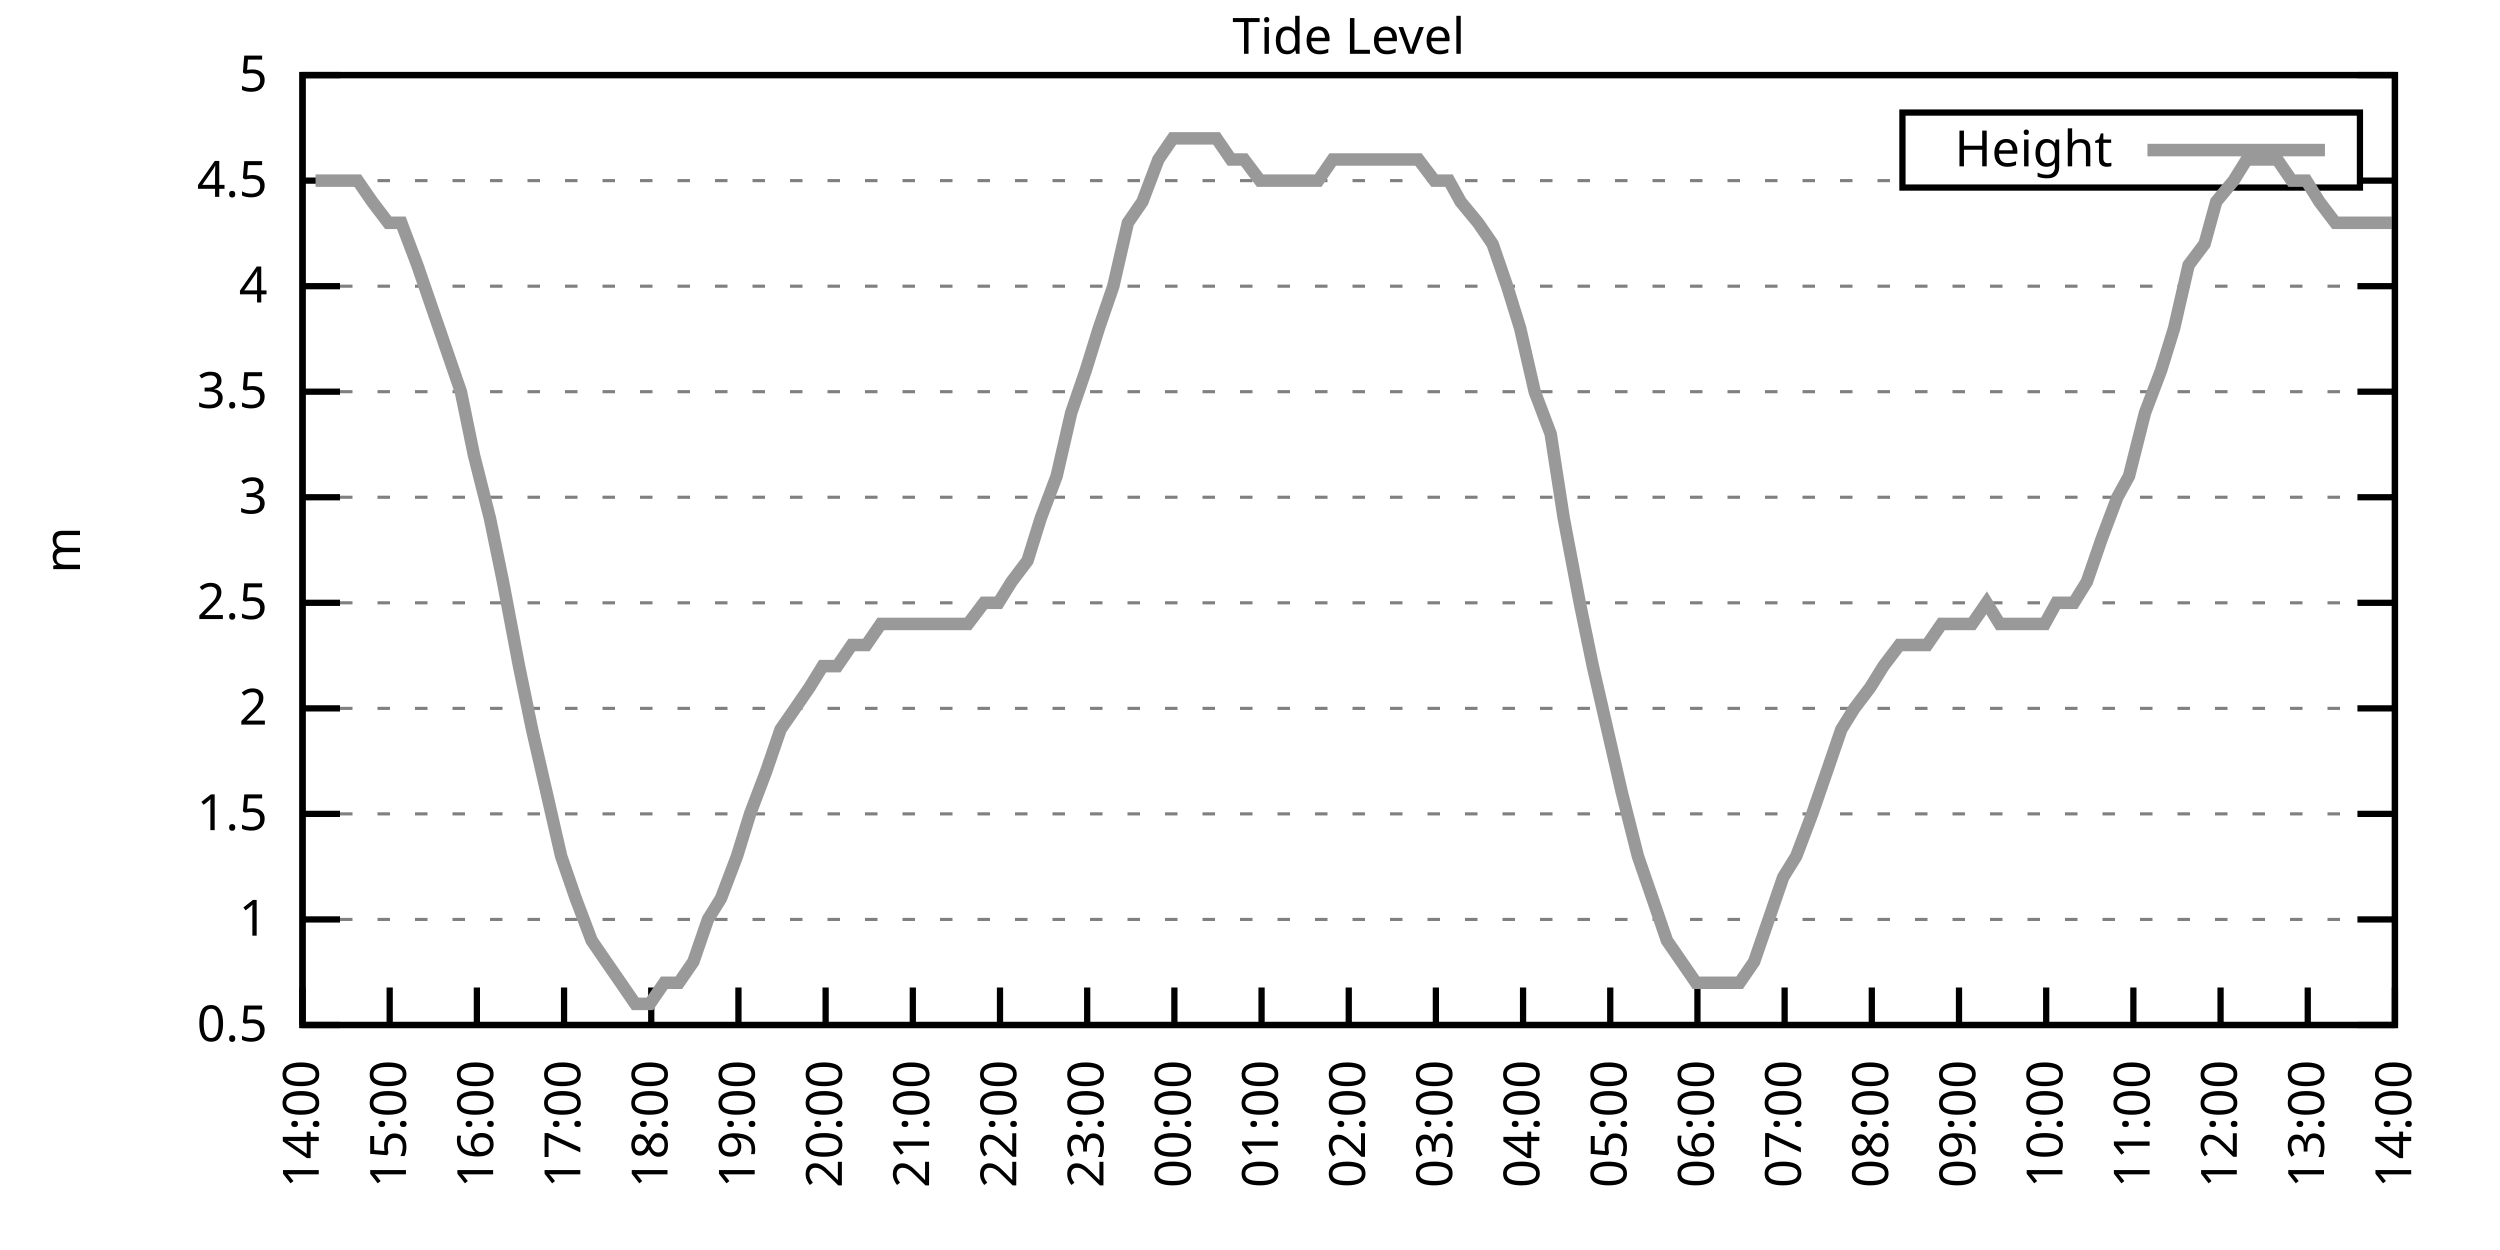
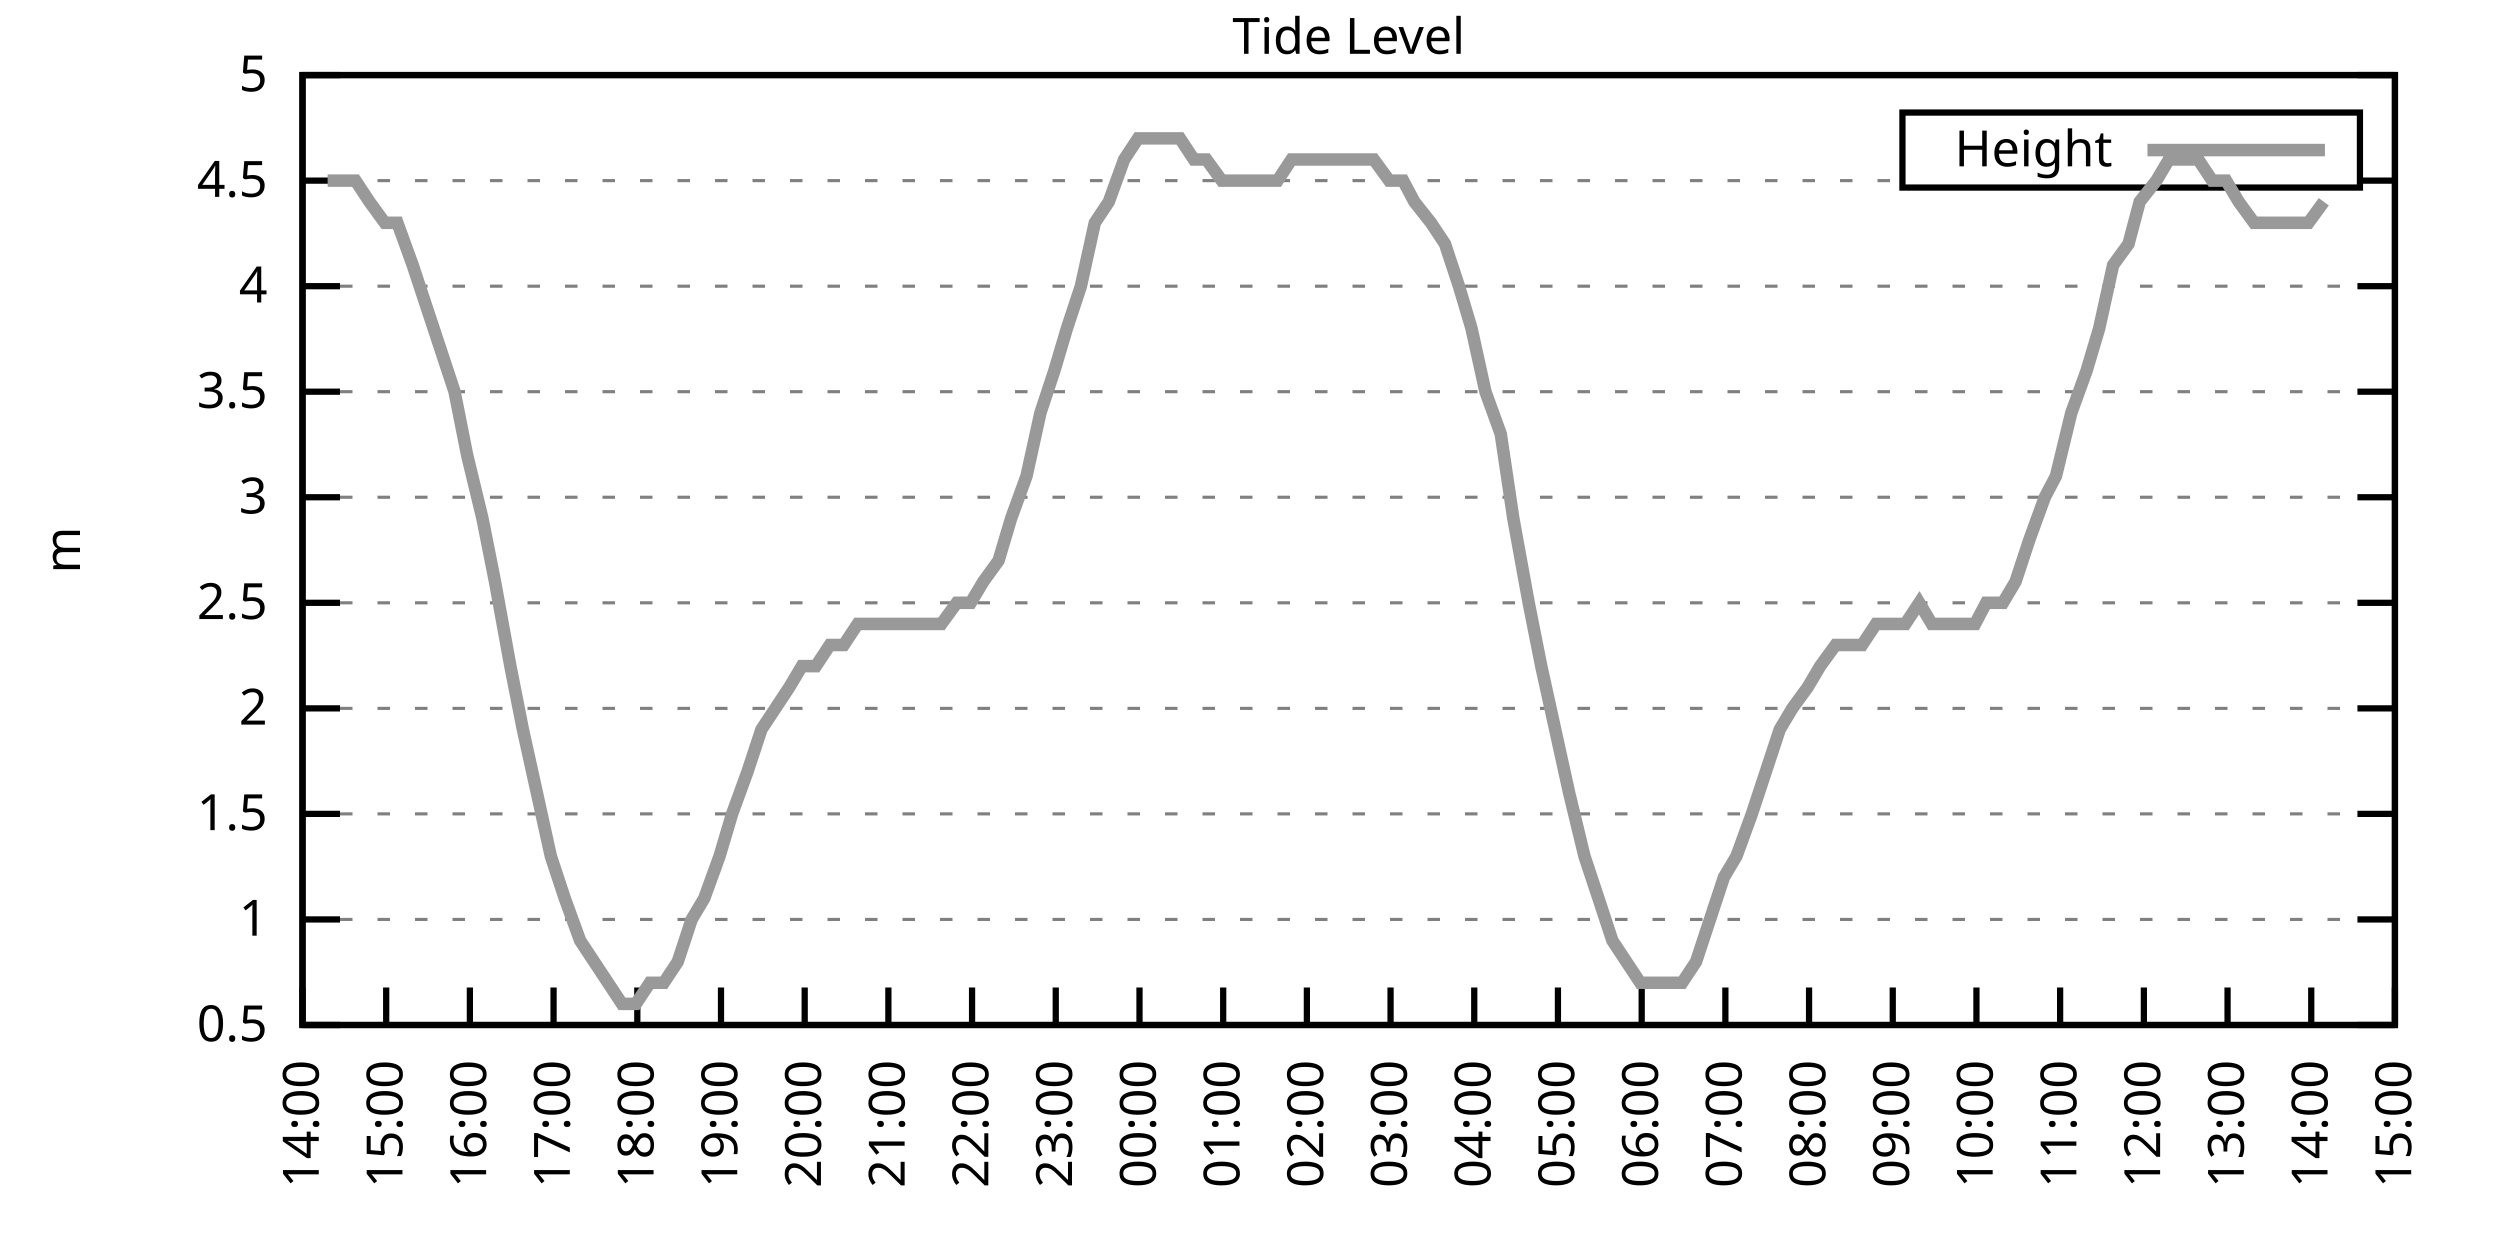
<svg xmlns="http://www.w3.org/2000/svg" xmlns:xlink="http://www.w3.org/1999/xlink" width="400" height="200" viewBox="0 0 400 200">
  <g id="gnuplot_canvas">
    <rect x="0" y="0" width="400" height="200" fill="none" />
    <defs>
      <circle id="gpDot" r="0.5" stroke-width="0.5" stroke="currentColor" />
      <path id="gpPt0" stroke-width="0.333" stroke="currentColor" d="M-1,0 h2 M0,-1 v2" />
      <path id="gpPt1" stroke-width="0.333" stroke="currentColor" d="M-1,-1 L1,1 M1,-1 L-1,1" />
      <path id="gpPt2" stroke-width="0.333" stroke="currentColor" d="M-1,0 L1,0 M0,-1 L0,1 M-1,-1 L1,1 M-1,1 L1,-1" />
      <rect id="gpPt3" stroke-width="0.333" stroke="currentColor" x="-1" y="-1" width="2" height="2" />
      <rect id="gpPt4" stroke-width="0.333" stroke="currentColor" fill="currentColor" x="-1" y="-1" width="2" height="2" />
      <circle id="gpPt5" stroke-width="0.333" stroke="currentColor" cx="0" cy="0" r="1" />
      <use xlink:href="#gpPt5" id="gpPt6" fill="currentColor" stroke="none" />
      <path id="gpPt7" stroke-width="0.333" stroke="currentColor" d="M0,-1.33 L-1.33,0.67 L1.33,0.67 z" />
      <use xlink:href="#gpPt7" id="gpPt8" fill="currentColor" stroke="none" />
      <use xlink:href="#gpPt7" id="gpPt9" stroke="currentColor" transform="rotate(180)" />
      <use xlink:href="#gpPt9" id="gpPt10" fill="currentColor" stroke="none" />
      <use xlink:href="#gpPt3" id="gpPt11" stroke="currentColor" transform="rotate(45)" />
      <use xlink:href="#gpPt11" id="gpPt12" fill="currentColor" stroke="none" />
      <path id="gpPt13" stroke-width="0.333" stroke="currentColor" d="M0,1.330 L1.265,0.411 L0.782,-1.067 L-0.782,-1.076 L-1.265,0.411 z" />
      <use xlink:href="#gpPt13" id="gpPt14" fill="currentColor" stroke="none" />
      <filter id="textbox" filterUnits="objectBoundingBox" x="0" y="0" height="1" width="1">
        <feFlood flood-color="white" flood-opacity="1" result="bgnd" />
        <feComposite in="SourceGraphic" in2="bgnd" operator="atop" />
      </filter>
      <filter id="greybox" filterUnits="objectBoundingBox" x="0" y="0" height="1" width="1">
        <feFlood flood-color="lightgrey" flood-opacity="1" result="grey" />
        <feComposite in="SourceGraphic" in2="grey" operator="atop" />
      </filter>
    </defs>
    <g fill="none" color="white" stroke="currentColor" stroke-width="1.00" stroke-linecap="butt" stroke-linejoin="miter">
</g>
    <g fill="none" color="black" stroke="currentColor" stroke-width="1.00" stroke-linecap="butt" stroke-linejoin="miter">
      <g stroke="none" shape-rendering="crispEdges">
        <polygon fill="rgb(255, 255, 255)" points="48.40,164.00 383.18,164.00 383.18,12.02 48.40,12.02 " />
      </g>
    </g>
    <g fill="none" color="black" stroke="currentColor" stroke-width="1.00" stroke-linecap="butt" stroke-linejoin="miter">
</g>
    <g fill="none" color="black" stroke="black" stroke-width="0.50" stroke-linecap="butt" stroke-linejoin="miter">
</g>
    <g fill="none" color="gray" stroke="currentColor" stroke-width="0.50" stroke-linecap="butt" stroke-linejoin="miter">
      <path stroke="gray" stroke-dasharray="2,4" class="gridline" d="M48.40,164.00 L383.19,164.00  " />
    </g>
    <g fill="none" color="gray" stroke="gray" stroke-width="1.00" stroke-linecap="butt" stroke-linejoin="miter">
</g>
    <g fill="none" color="black" stroke="currentColor" stroke-width="1.00" stroke-linecap="butt" stroke-linejoin="miter">
      <path stroke="black" d="M48.40,164.00 L54.40,164.00 M383.19,164.00 L377.19,164.00  " />
      <g transform="translate(42.80,166.60)" stroke="none" fill="black" font-family="Sans" font-size="8.00" text-anchor="end">
        <text>
          <tspan font-family="Sans"> 0.5</tspan>
        </text>
      </g>
    </g>
    <g fill="none" color="black" stroke="currentColor" stroke-width="1.00" stroke-linecap="butt" stroke-linejoin="miter">
</g>
    <g fill="none" color="black" stroke="black" stroke-width="0.50" stroke-linecap="butt" stroke-linejoin="miter">
</g>
    <g fill="none" color="gray" stroke="currentColor" stroke-width="0.50" stroke-linecap="butt" stroke-linejoin="miter">
      <path stroke="gray" stroke-dasharray="2,4" class="gridline" d="M48.40,147.11 L383.19,147.11  " />
    </g>
    <g fill="none" color="gray" stroke="gray" stroke-width="1.00" stroke-linecap="butt" stroke-linejoin="miter">
</g>
    <g fill="none" color="black" stroke="currentColor" stroke-width="1.00" stroke-linecap="butt" stroke-linejoin="miter">
      <path stroke="black" d="M48.40,147.11 L54.40,147.11 M383.19,147.11 L377.19,147.11  " />
      <g transform="translate(42.80,149.71)" stroke="none" fill="black" font-family="Sans" font-size="8.00" text-anchor="end">
        <text>
          <tspan font-family="Sans"> 1</tspan>
        </text>
      </g>
    </g>
    <g fill="none" color="black" stroke="currentColor" stroke-width="1.00" stroke-linecap="butt" stroke-linejoin="miter">
</g>
    <g fill="none" color="black" stroke="black" stroke-width="0.50" stroke-linecap="butt" stroke-linejoin="miter">
</g>
    <g fill="none" color="gray" stroke="currentColor" stroke-width="0.50" stroke-linecap="butt" stroke-linejoin="miter">
      <path stroke="gray" stroke-dasharray="2,4" class="gridline" d="M48.40,130.22 L383.19,130.22  " />
    </g>
    <g fill="none" color="gray" stroke="gray" stroke-width="1.00" stroke-linecap="butt" stroke-linejoin="miter">
</g>
    <g fill="none" color="black" stroke="currentColor" stroke-width="1.00" stroke-linecap="butt" stroke-linejoin="miter">
      <path stroke="black" d="M48.40,130.22 L54.40,130.22 M383.19,130.22 L377.19,130.22  " />
      <g transform="translate(42.80,132.82)" stroke="none" fill="black" font-family="Sans" font-size="8.00" text-anchor="end">
        <text>
          <tspan font-family="Sans"> 1.5</tspan>
        </text>
      </g>
    </g>
    <g fill="none" color="black" stroke="currentColor" stroke-width="1.00" stroke-linecap="butt" stroke-linejoin="miter">
</g>
    <g fill="none" color="black" stroke="black" stroke-width="0.50" stroke-linecap="butt" stroke-linejoin="miter">
</g>
    <g fill="none" color="gray" stroke="currentColor" stroke-width="0.50" stroke-linecap="butt" stroke-linejoin="miter">
      <path stroke="gray" stroke-dasharray="2,4" class="gridline" d="M48.40,113.34 L383.19,113.34  " />
    </g>
    <g fill="none" color="gray" stroke="gray" stroke-width="1.00" stroke-linecap="butt" stroke-linejoin="miter">
</g>
    <g fill="none" color="black" stroke="currentColor" stroke-width="1.00" stroke-linecap="butt" stroke-linejoin="miter">
      <path stroke="black" d="M48.40,113.34 L54.40,113.34 M383.19,113.34 L377.19,113.34  " />
      <g transform="translate(42.80,115.94)" stroke="none" fill="black" font-family="Sans" font-size="8.00" text-anchor="end">
        <text>
          <tspan font-family="Sans"> 2</tspan>
        </text>
      </g>
    </g>
    <g fill="none" color="black" stroke="currentColor" stroke-width="1.00" stroke-linecap="butt" stroke-linejoin="miter">
</g>
    <g fill="none" color="black" stroke="black" stroke-width="0.50" stroke-linecap="butt" stroke-linejoin="miter">
</g>
    <g fill="none" color="gray" stroke="currentColor" stroke-width="0.50" stroke-linecap="butt" stroke-linejoin="miter">
      <path stroke="gray" stroke-dasharray="2,4" class="gridline" d="M48.40,96.45 L383.19,96.45  " />
    </g>
    <g fill="none" color="gray" stroke="gray" stroke-width="1.00" stroke-linecap="butt" stroke-linejoin="miter">
</g>
    <g fill="none" color="black" stroke="currentColor" stroke-width="1.00" stroke-linecap="butt" stroke-linejoin="miter">
      <path stroke="black" d="M48.40,96.45 L54.40,96.45 M383.19,96.45 L377.19,96.45  " />
      <g transform="translate(42.80,99.05)" stroke="none" fill="black" font-family="Sans" font-size="8.00" text-anchor="end">
        <text>
          <tspan font-family="Sans"> 2.5</tspan>
        </text>
      </g>
    </g>
    <g fill="none" color="black" stroke="currentColor" stroke-width="1.00" stroke-linecap="butt" stroke-linejoin="miter">
</g>
    <g fill="none" color="black" stroke="black" stroke-width="0.50" stroke-linecap="butt" stroke-linejoin="miter">
</g>
    <g fill="none" color="gray" stroke="currentColor" stroke-width="0.50" stroke-linecap="butt" stroke-linejoin="miter">
      <path stroke="gray" stroke-dasharray="2,4" class="gridline" d="M48.40,79.56 L383.19,79.56  " />
    </g>
    <g fill="none" color="gray" stroke="gray" stroke-width="1.00" stroke-linecap="butt" stroke-linejoin="miter">
</g>
    <g fill="none" color="black" stroke="currentColor" stroke-width="1.00" stroke-linecap="butt" stroke-linejoin="miter">
      <path stroke="black" d="M48.40,79.56 L54.40,79.56 M383.19,79.56 L377.19,79.56  " />
      <g transform="translate(42.80,82.16)" stroke="none" fill="black" font-family="Sans" font-size="8.00" text-anchor="end">
        <text>
          <tspan font-family="Sans"> 3</tspan>
        </text>
      </g>
    </g>
    <g fill="none" color="black" stroke="currentColor" stroke-width="1.00" stroke-linecap="butt" stroke-linejoin="miter">
</g>
    <g fill="none" color="black" stroke="black" stroke-width="0.50" stroke-linecap="butt" stroke-linejoin="miter">
</g>
    <g fill="none" color="gray" stroke="currentColor" stroke-width="0.50" stroke-linecap="butt" stroke-linejoin="miter">
      <path stroke="gray" stroke-dasharray="2,4" class="gridline" d="M48.40,62.67 L383.19,62.67  " />
    </g>
    <g fill="none" color="gray" stroke="gray" stroke-width="1.00" stroke-linecap="butt" stroke-linejoin="miter">
</g>
    <g fill="none" color="black" stroke="currentColor" stroke-width="1.00" stroke-linecap="butt" stroke-linejoin="miter">
      <path stroke="black" d="M48.40,62.67 L54.40,62.67 M383.19,62.67 L377.19,62.67  " />
      <g transform="translate(42.80,65.27)" stroke="none" fill="black" font-family="Sans" font-size="8.00" text-anchor="end">
        <text>
          <tspan font-family="Sans"> 3.5</tspan>
        </text>
      </g>
    </g>
    <g fill="none" color="black" stroke="currentColor" stroke-width="1.00" stroke-linecap="butt" stroke-linejoin="miter">
</g>
    <g fill="none" color="black" stroke="black" stroke-width="0.50" stroke-linecap="butt" stroke-linejoin="miter">
</g>
    <g fill="none" color="gray" stroke="currentColor" stroke-width="0.50" stroke-linecap="butt" stroke-linejoin="miter">
      <path stroke="gray" stroke-dasharray="2,4" class="gridline" d="M48.40,45.79 L383.19,45.79  " />
    </g>
    <g fill="none" color="gray" stroke="gray" stroke-width="1.00" stroke-linecap="butt" stroke-linejoin="miter">
</g>
    <g fill="none" color="black" stroke="currentColor" stroke-width="1.00" stroke-linecap="butt" stroke-linejoin="miter">
      <path stroke="black" d="M48.40,45.79 L54.40,45.79 M383.19,45.79 L377.19,45.79  " />
      <g transform="translate(42.80,48.39)" stroke="none" fill="black" font-family="Sans" font-size="8.00" text-anchor="end">
        <text>
          <tspan font-family="Sans"> 4</tspan>
        </text>
      </g>
    </g>
    <g fill="none" color="black" stroke="currentColor" stroke-width="1.00" stroke-linecap="butt" stroke-linejoin="miter">
</g>
    <g fill="none" color="black" stroke="black" stroke-width="0.50" stroke-linecap="butt" stroke-linejoin="miter">
</g>
    <g fill="none" color="gray" stroke="currentColor" stroke-width="0.50" stroke-linecap="butt" stroke-linejoin="miter">
      <path stroke="gray" stroke-dasharray="2,4" class="gridline" d="M48.40,28.90 L304.39,28.90 M377.59,28.90 L383.19,28.90  " />
    </g>
    <g fill="none" color="gray" stroke="gray" stroke-width="1.00" stroke-linecap="butt" stroke-linejoin="miter">
</g>
    <g fill="none" color="black" stroke="currentColor" stroke-width="1.00" stroke-linecap="butt" stroke-linejoin="miter">
      <path stroke="black" d="M48.40,28.90 L54.40,28.90 M383.19,28.90 L377.19,28.90  " />
      <g transform="translate(42.80,31.50)" stroke="none" fill="black" font-family="Sans" font-size="8.00" text-anchor="end">
        <text>
          <tspan font-family="Sans"> 4.5</tspan>
        </text>
      </g>
    </g>
    <g fill="none" color="black" stroke="currentColor" stroke-width="1.00" stroke-linecap="butt" stroke-linejoin="miter">
</g>
    <g fill="none" color="black" stroke="black" stroke-width="0.50" stroke-linecap="butt" stroke-linejoin="miter">
</g>
    <g fill="none" color="gray" stroke="currentColor" stroke-width="0.50" stroke-linecap="butt" stroke-linejoin="miter">
      <path stroke="gray" stroke-dasharray="2,4" class="gridline" d="M48.40,12.01 L383.19,12.01  " />
    </g>
    <g fill="none" color="gray" stroke="gray" stroke-width="1.00" stroke-linecap="butt" stroke-linejoin="miter">
</g>
    <g fill="none" color="black" stroke="currentColor" stroke-width="1.00" stroke-linecap="butt" stroke-linejoin="miter">
      <path stroke="black" d="M48.40,12.01 L54.40,12.01 M383.19,12.01 L377.19,12.01  " />
      <g transform="translate(42.80,14.61)" stroke="none" fill="black" font-family="Sans" font-size="8.00" text-anchor="end">
        <text>
          <tspan font-family="Sans"> 5</tspan>
        </text>
      </g>
    </g>
    <g fill="none" color="black" stroke="currentColor" stroke-width="1.00" stroke-linecap="butt" stroke-linejoin="miter">
      <path stroke="black" d="M48.40,164.00 L48.40,158.00  " />
      <g transform="translate(51.00,169.60) rotate(270.00)" stroke="none" fill="black" font-family="Sans" font-size="8.00" text-anchor="end">
        <text>
          <tspan font-family="Sans">14:00</tspan>
        </text>
      </g>
    </g>
    <g fill="none" color="black" stroke="currentColor" stroke-width="1.00" stroke-linecap="butt" stroke-linejoin="miter">
-       <path stroke="black" d="M62.35,164.00 L62.35,158.00  " />
-       <g transform="translate(64.95,169.60) rotate(270.00)" stroke="none" fill="black" font-family="Sans" font-size="8.00" text-anchor="end">
+       <path stroke="black" d="M61.79,164.00 L61.79,158.00  " />
+       <g transform="translate(64.39,169.60) rotate(270.00)" stroke="none" fill="black" font-family="Sans" font-size="8.00" text-anchor="end">
        <text>
          <tspan font-family="Sans">15:00</tspan>
        </text>
      </g>
    </g>
    <g fill="none" color="black" stroke="currentColor" stroke-width="1.00" stroke-linecap="butt" stroke-linejoin="miter">
-       <path stroke="black" d="M76.30,164.00 L76.30,158.00  " />
-       <g transform="translate(78.90,169.60) rotate(270.00)" stroke="none" fill="black" font-family="Sans" font-size="8.00" text-anchor="end">
+       <path stroke="black" d="M75.18,164.00 L75.18,158.00  " />
+       <g transform="translate(77.78,169.60) rotate(270.00)" stroke="none" fill="black" font-family="Sans" font-size="8.00" text-anchor="end">
        <text>
          <tspan font-family="Sans">16:00</tspan>
        </text>
      </g>
    </g>
    <g fill="none" color="black" stroke="currentColor" stroke-width="1.00" stroke-linecap="butt" stroke-linejoin="miter">
-       <path stroke="black" d="M90.25,164.00 L90.25,158.00  " />
-       <g transform="translate(92.85,169.60) rotate(270.00)" stroke="none" fill="black" font-family="Sans" font-size="8.00" text-anchor="end">
+       <path stroke="black" d="M88.57,164.00 L88.57,158.00  " />
+       <g transform="translate(91.17,169.60) rotate(270.00)" stroke="none" fill="black" font-family="Sans" font-size="8.00" text-anchor="end">
        <text>
          <tspan font-family="Sans">17:00</tspan>
        </text>
      </g>
    </g>
    <g fill="none" color="black" stroke="currentColor" stroke-width="1.00" stroke-linecap="butt" stroke-linejoin="miter">
-       <path stroke="black" d="M104.20,164.00 L104.20,158.00  " />
-       <g transform="translate(106.80,169.60) rotate(270.00)" stroke="none" fill="black" font-family="Sans" font-size="8.00" text-anchor="end">
+       <path stroke="black" d="M101.97,164.00 L101.97,158.00  " />
+       <g transform="translate(104.57,169.60) rotate(270.00)" stroke="none" fill="black" font-family="Sans" font-size="8.00" text-anchor="end">
        <text>
          <tspan font-family="Sans">18:00</tspan>
        </text>
      </g>
    </g>
    <g fill="none" color="black" stroke="currentColor" stroke-width="1.00" stroke-linecap="butt" stroke-linejoin="miter">
-       <path stroke="black" d="M118.15,164.00 L118.15,158.00  " />
-       <g transform="translate(120.75,169.60) rotate(270.00)" stroke="none" fill="black" font-family="Sans" font-size="8.00" text-anchor="end">
+       <path stroke="black" d="M115.36,164.00 L115.36,158.00  " />
+       <g transform="translate(117.96,169.60) rotate(270.00)" stroke="none" fill="black" font-family="Sans" font-size="8.00" text-anchor="end">
        <text>
          <tspan font-family="Sans">19:00</tspan>
        </text>
      </g>
    </g>
    <g fill="none" color="black" stroke="currentColor" stroke-width="1.00" stroke-linecap="butt" stroke-linejoin="miter">
-       <path stroke="black" d="M132.10,164.00 L132.10,158.00  " />
-       <g transform="translate(134.70,169.60) rotate(270.00)" stroke="none" fill="black" font-family="Sans" font-size="8.00" text-anchor="end">
+       <path stroke="black" d="M128.75,164.00 L128.75,158.00  " />
+       <g transform="translate(131.35,169.60) rotate(270.00)" stroke="none" fill="black" font-family="Sans" font-size="8.00" text-anchor="end">
        <text>
          <tspan font-family="Sans">20:00</tspan>
        </text>
      </g>
    </g>
    <g fill="none" color="black" stroke="currentColor" stroke-width="1.00" stroke-linecap="butt" stroke-linejoin="miter">
-       <path stroke="black" d="M146.05,164.00 L146.05,158.00  " />
-       <g transform="translate(148.65,169.60) rotate(270.00)" stroke="none" fill="black" font-family="Sans" font-size="8.00" text-anchor="end">
+       <path stroke="black" d="M142.14,164.00 L142.14,158.00  " />
+       <g transform="translate(144.74,169.60) rotate(270.00)" stroke="none" fill="black" font-family="Sans" font-size="8.00" text-anchor="end">
        <text>
          <tspan font-family="Sans">21:00</tspan>
        </text>
      </g>
    </g>
    <g fill="none" color="black" stroke="currentColor" stroke-width="1.00" stroke-linecap="butt" stroke-linejoin="miter">
-       <path stroke="black" d="M160.00,164.00 L160.00,158.00  " />
-       <g transform="translate(162.60,169.60) rotate(270.00)" stroke="none" fill="black" font-family="Sans" font-size="8.00" text-anchor="end">
+       <path stroke="black" d="M155.53,164.00 L155.53,158.00  " />
+       <g transform="translate(158.13,169.60) rotate(270.00)" stroke="none" fill="black" font-family="Sans" font-size="8.00" text-anchor="end">
        <text>
          <tspan font-family="Sans">22:00</tspan>
        </text>
      </g>
    </g>
    <g fill="none" color="black" stroke="currentColor" stroke-width="1.00" stroke-linecap="butt" stroke-linejoin="miter">
-       <path stroke="black" d="M173.95,164.00 L173.95,158.00  " />
-       <g transform="translate(176.55,169.60) rotate(270.00)" stroke="none" fill="black" font-family="Sans" font-size="8.00" text-anchor="end">
+       <path stroke="black" d="M168.92,164.00 L168.92,158.00  " />
+       <g transform="translate(171.52,169.60) rotate(270.00)" stroke="none" fill="black" font-family="Sans" font-size="8.00" text-anchor="end">
        <text>
          <tspan font-family="Sans">23:00</tspan>
        </text>
      </g>
    </g>
    <g fill="none" color="black" stroke="currentColor" stroke-width="1.00" stroke-linecap="butt" stroke-linejoin="miter">
-       <path stroke="black" d="M187.90,164.00 L187.90,158.00  " />
-       <g transform="translate(190.50,169.60) rotate(270.00)" stroke="none" fill="black" font-family="Sans" font-size="8.00" text-anchor="end">
+       <path stroke="black" d="M182.32,164.00 L182.32,158.00  " />
+       <g transform="translate(184.92,169.60) rotate(270.00)" stroke="none" fill="black" font-family="Sans" font-size="8.00" text-anchor="end">
        <text>
          <tspan font-family="Sans">00:00</tspan>
        </text>
      </g>
    </g>
    <g fill="none" color="black" stroke="currentColor" stroke-width="1.00" stroke-linecap="butt" stroke-linejoin="miter">
-       <path stroke="black" d="M201.85,164.00 L201.85,158.00  " />
-       <g transform="translate(204.45,169.60) rotate(270.00)" stroke="none" fill="black" font-family="Sans" font-size="8.00" text-anchor="end">
+       <path stroke="black" d="M195.71,164.00 L195.71,158.00  " />
+       <g transform="translate(198.31,169.60) rotate(270.00)" stroke="none" fill="black" font-family="Sans" font-size="8.00" text-anchor="end">
        <text>
          <tspan font-family="Sans">01:00</tspan>
        </text>
      </g>
    </g>
    <g fill="none" color="black" stroke="currentColor" stroke-width="1.00" stroke-linecap="butt" stroke-linejoin="miter">
-       <path stroke="black" d="M215.80,164.00 L215.80,158.00  " />
-       <g transform="translate(218.40,169.60) rotate(270.00)" stroke="none" fill="black" font-family="Sans" font-size="8.00" text-anchor="end">
+       <path stroke="black" d="M209.10,164.00 L209.10,158.00  " />
+       <g transform="translate(211.70,169.60) rotate(270.00)" stroke="none" fill="black" font-family="Sans" font-size="8.00" text-anchor="end">
        <text>
          <tspan font-family="Sans">02:00</tspan>
        </text>
      </g>
    </g>
    <g fill="none" color="black" stroke="currentColor" stroke-width="1.00" stroke-linecap="butt" stroke-linejoin="miter">
-       <path stroke="black" d="M229.74,164.00 L229.74,158.00  " />
-       <g transform="translate(232.34,169.60) rotate(270.00)" stroke="none" fill="black" font-family="Sans" font-size="8.00" text-anchor="end">
+       <path stroke="black" d="M222.49,164.00 L222.49,158.00  " />
+       <g transform="translate(225.09,169.60) rotate(270.00)" stroke="none" fill="black" font-family="Sans" font-size="8.00" text-anchor="end">
        <text>
          <tspan font-family="Sans">03:00</tspan>
        </text>
      </g>
    </g>
    <g fill="none" color="black" stroke="currentColor" stroke-width="1.00" stroke-linecap="butt" stroke-linejoin="miter">
-       <path stroke="black" d="M243.69,164.00 L243.69,158.00  " />
-       <g transform="translate(246.29,169.60) rotate(270.00)" stroke="none" fill="black" font-family="Sans" font-size="8.00" text-anchor="end">
+       <path stroke="black" d="M235.88,164.00 L235.88,158.00  " />
+       <g transform="translate(238.48,169.60) rotate(270.00)" stroke="none" fill="black" font-family="Sans" font-size="8.00" text-anchor="end">
        <text>
          <tspan font-family="Sans">04:00</tspan>
        </text>
      </g>
    </g>
    <g fill="none" color="black" stroke="currentColor" stroke-width="1.00" stroke-linecap="butt" stroke-linejoin="miter">
-       <path stroke="black" d="M257.64,164.00 L257.64,158.00  " />
-       <g transform="translate(260.24,169.60) rotate(270.00)" stroke="none" fill="black" font-family="Sans" font-size="8.00" text-anchor="end">
+       <path stroke="black" d="M249.27,164.00 L249.27,158.00  " />
+       <g transform="translate(251.87,169.60) rotate(270.00)" stroke="none" fill="black" font-family="Sans" font-size="8.00" text-anchor="end">
        <text>
          <tspan font-family="Sans">05:00</tspan>
        </text>
      </g>
    </g>
    <g fill="none" color="black" stroke="currentColor" stroke-width="1.00" stroke-linecap="butt" stroke-linejoin="miter">
-       <path stroke="black" d="M271.59,164.00 L271.59,158.00  " />
-       <g transform="translate(274.19,169.60) rotate(270.00)" stroke="none" fill="black" font-family="Sans" font-size="8.00" text-anchor="end">
+       <path stroke="black" d="M262.67,164.00 L262.67,158.00  " />
+       <g transform="translate(265.27,169.60) rotate(270.00)" stroke="none" fill="black" font-family="Sans" font-size="8.00" text-anchor="end">
        <text>
          <tspan font-family="Sans">06:00</tspan>
        </text>
      </g>
    </g>
    <g fill="none" color="black" stroke="currentColor" stroke-width="1.00" stroke-linecap="butt" stroke-linejoin="miter">
-       <path stroke="black" d="M285.54,164.00 L285.54,158.00  " />
-       <g transform="translate(288.14,169.60) rotate(270.00)" stroke="none" fill="black" font-family="Sans" font-size="8.00" text-anchor="end">
+       <path stroke="black" d="M276.06,164.00 L276.06,158.00  " />
+       <g transform="translate(278.66,169.60) rotate(270.00)" stroke="none" fill="black" font-family="Sans" font-size="8.00" text-anchor="end">
        <text>
          <tspan font-family="Sans">07:00</tspan>
        </text>
      </g>
    </g>
    <g fill="none" color="black" stroke="currentColor" stroke-width="1.00" stroke-linecap="butt" stroke-linejoin="miter">
-       <path stroke="black" d="M299.49,164.00 L299.49,158.00  " />
-       <g transform="translate(302.09,169.60) rotate(270.00)" stroke="none" fill="black" font-family="Sans" font-size="8.00" text-anchor="end">
+       <path stroke="black" d="M289.45,164.00 L289.45,158.00  " />
+       <g transform="translate(292.05,169.60) rotate(270.00)" stroke="none" fill="black" font-family="Sans" font-size="8.00" text-anchor="end">
        <text>
          <tspan font-family="Sans">08:00</tspan>
        </text>
      </g>
    </g>
    <g fill="none" color="black" stroke="currentColor" stroke-width="1.00" stroke-linecap="butt" stroke-linejoin="miter">
-       <path stroke="black" d="M313.44,164.00 L313.44,158.00  " />
-       <g transform="translate(316.04,169.60) rotate(270.00)" stroke="none" fill="black" font-family="Sans" font-size="8.00" text-anchor="end">
+       <path stroke="black" d="M302.84,164.00 L302.84,158.00  " />
+       <g transform="translate(305.44,169.60) rotate(270.00)" stroke="none" fill="black" font-family="Sans" font-size="8.00" text-anchor="end">
        <text>
          <tspan font-family="Sans">09:00</tspan>
        </text>
      </g>
    </g>
    <g fill="none" color="black" stroke="currentColor" stroke-width="1.00" stroke-linecap="butt" stroke-linejoin="miter">
-       <path stroke="black" d="M327.39,164.00 L327.39,158.00  " />
-       <g transform="translate(329.99,169.60) rotate(270.00)" stroke="none" fill="black" font-family="Sans" font-size="8.00" text-anchor="end">
+       <path stroke="black" d="M316.23,164.00 L316.23,158.00  " />
+       <g transform="translate(318.83,169.60) rotate(270.00)" stroke="none" fill="black" font-family="Sans" font-size="8.00" text-anchor="end">
        <text>
          <tspan font-family="Sans">10:00</tspan>
        </text>
      </g>
    </g>
    <g fill="none" color="black" stroke="currentColor" stroke-width="1.00" stroke-linecap="butt" stroke-linejoin="miter">
-       <path stroke="black" d="M341.34,164.00 L341.34,158.00  " />
-       <g transform="translate(343.94,169.60) rotate(270.00)" stroke="none" fill="black" font-family="Sans" font-size="8.00" text-anchor="end">
+       <path stroke="black" d="M329.62,164.00 L329.62,158.00  " />
+       <g transform="translate(332.22,169.60) rotate(270.00)" stroke="none" fill="black" font-family="Sans" font-size="8.00" text-anchor="end">
        <text>
          <tspan font-family="Sans">11:00</tspan>
        </text>
      </g>
    </g>
    <g fill="none" color="black" stroke="currentColor" stroke-width="1.00" stroke-linecap="butt" stroke-linejoin="miter">
-       <path stroke="black" d="M355.29,164.00 L355.29,158.00  " />
-       <g transform="translate(357.89,169.60) rotate(270.00)" stroke="none" fill="black" font-family="Sans" font-size="8.00" text-anchor="end">
+       <path stroke="black" d="M343.02,164.00 L343.02,158.00  " />
+       <g transform="translate(345.62,169.60) rotate(270.00)" stroke="none" fill="black" font-family="Sans" font-size="8.00" text-anchor="end">
        <text>
          <tspan font-family="Sans">12:00</tspan>
        </text>
      </g>
    </g>
    <g fill="none" color="black" stroke="currentColor" stroke-width="1.00" stroke-linecap="butt" stroke-linejoin="miter">
-       <path stroke="black" d="M369.24,164.00 L369.24,158.00  " />
-       <g transform="translate(371.84,169.60) rotate(270.00)" stroke="none" fill="black" font-family="Sans" font-size="8.00" text-anchor="end">
+       <path stroke="black" d="M356.41,164.00 L356.41,158.00  " />
+       <g transform="translate(359.01,169.60) rotate(270.00)" stroke="none" fill="black" font-family="Sans" font-size="8.00" text-anchor="end">
        <text>
          <tspan font-family="Sans">13:00</tspan>
+         </text>
+       </g>
+     </g>
+     <g fill="none" color="black" stroke="currentColor" stroke-width="1.00" stroke-linecap="butt" stroke-linejoin="miter">
+       <path stroke="black" d="M369.80,164.00 L369.80,158.00  " />
+       <g transform="translate(372.40,169.60) rotate(270.00)" stroke="none" fill="black" font-family="Sans" font-size="8.00" text-anchor="end">
+         <text>
+           <tspan font-family="Sans">14:00</tspan>
        </text>
      </g>
    </g>
    <g fill="none" color="black" stroke="currentColor" stroke-width="1.00" stroke-linecap="butt" stroke-linejoin="miter">
      <path stroke="black" d="M383.19,164.00 L383.19,158.00  " />
      <g transform="translate(385.79,169.60) rotate(270.00)" stroke="none" fill="black" font-family="Sans" font-size="8.00" text-anchor="end">
        <text>
-           <tspan font-family="Sans">14:00</tspan>
+           <tspan font-family="Sans">15:00</tspan>
        </text>
      </g>
    </g>
    <g fill="none" color="black" stroke="currentColor" stroke-width="1.00" stroke-linecap="butt" stroke-linejoin="miter">
</g>
    <g fill="none" color="black" stroke="currentColor" stroke-width="1.00" stroke-linecap="butt" stroke-linejoin="miter">
      <path stroke="black" d="M48.40,12.01 L48.40,164.00 L383.19,164.00 L383.19,12.01 L48.40,12.01 Z  " />
    </g>
    <g fill="none" color="black" stroke="currentColor" stroke-width="1.00" stroke-linecap="butt" stroke-linejoin="miter">
</g>
    <g fill="none" color="black" stroke="currentColor" stroke-width="1.00" stroke-linecap="butt" stroke-linejoin="miter">
      <path stroke="black" d="M304.39,30.01 L304.39,18.01 L377.59,18.01 L377.59,30.01 L304.39,30.01 Z  " />
    </g>
    <g id="Tide_level_plot_1">
      <g fill="none" color="white" stroke="black" stroke-width="2.00" stroke-linecap="butt" stroke-linejoin="miter">
</g>
      <g fill="none" color="black" stroke="currentColor" stroke-width="2.00" stroke-linecap="butt" stroke-linejoin="miter">
        <g transform="translate(337.99,26.61)" stroke="none" fill="black" font-family="Sans" font-size="8.00" text-anchor="end">
          <text>
            <tspan font-family="Sans">Height</tspan>
          </text>
        </g>
      </g>
      <g fill="none" color="black" stroke="currentColor" stroke-width="2.00" stroke-linecap="butt" stroke-linejoin="miter">
-         <path stroke="rgb(153, 153, 153)" d="M343.59,24.01 L371.99,24.01 M50.49,28.90 L52.58,28.90 L54.91,28.90 L57.23,28.90 L59.56,32.28 L62.12,35.65   L64.21,35.65 L66.77,42.41 L69.09,49.16 L71.42,55.92 L73.74,62.67 L75.83,72.81 L78.39,82.94 L80.48,93.07   L83.04,106.58 L85.13,116.71 L87.46,126.85 L89.78,136.98 L92.11,143.73 L94.67,150.49 L96.99,153.87 L99.32,157.24   L101.64,160.62 L103.97,160.62 L106.29,157.24 L108.62,157.24 L110.94,153.87 L113.27,147.11 L115.36,143.73 L117.92,136.98   L120.01,130.22 L122.57,123.47 L124.89,116.71 L127.22,113.34 L129.54,109.96 L131.63,106.58 L133.96,106.58 L136.28,103.20   L138.61,103.20 L140.93,99.83 L143.26,99.83 L145.81,99.83 L147.91,99.83 L150.23,99.83 L152.56,99.83 L154.88,99.83   L157.44,96.45 L159.76,96.45 L161.86,93.07 L164.41,89.69 L166.51,82.94 L169.06,76.18 L171.39,66.05 L173.71,59.30   L175.81,52.54 L178.13,45.79 L180.46,35.65 L182.78,32.28 L185.34,25.52 L187.66,22.14 L189.99,22.14 L192.31,22.14   L194.64,22.14 L196.96,25.52 L199.06,25.52 L201.61,28.90 L203.94,28.90 L206.26,28.90 L208.59,28.90 L210.91,28.90   L213.24,25.52 L215.33,25.52 L217.65,25.52 L220.21,25.52 L222.54,25.52 L224.86,25.52 L226.95,25.52 L229.51,28.90   L231.84,28.90 L233.70,32.28 L236.49,35.65 L238.81,39.03 L241.14,45.79 L243.23,52.54 L245.55,62.67 L248.11,69.43   L250.20,82.94 L252.76,96.45 L254.85,106.58 L259.50,126.85 L262.06,136.98 L264.39,143.73 L266.71,150.49 L269.04,153.87   L271.36,157.24 L273.69,157.24 L276.01,157.24 L278.34,157.24 L280.66,153.87 L282.99,147.11 L285.31,140.36 L287.40,136.98   L289.96,130.22 L292.29,123.47 L294.61,116.71 L296.70,113.34 L299.26,109.96 L301.35,106.58 L303.91,103.20 L306.23,103.20   L308.33,103.20 L310.65,99.83 L313.21,99.83 L315.53,99.83 L317.86,96.45 L319.95,99.83 L322.28,99.83 L324.83,99.83   L327.16,99.83 L329.02,96.45 L331.81,96.45 L333.90,93.07 L336.23,86.32 L338.78,79.56 L340.64,76.18 L343.20,66.05   L345.76,59.30 L347.85,52.54 L350.18,42.41 L352.73,39.03 L354.59,32.28 L357.38,28.90 L359.48,25.52 L362.03,25.52   L364.36,25.52 L366.68,28.90 L369.01,28.90 L371.10,32.28 L373.66,35.65 L375.75,35.65 L377.84,35.65 L380.63,35.65   L382.73,35.65  " />
+         <path stroke="rgb(153, 153, 153)" d="M343.59,24.01 L371.99,24.01 M52.42,28.90 L54.65,28.90 L56.88,28.90 L59.11,32.28 L61.57,35.65 L63.58,35.65   L66.03,42.41 L68.26,49.16 L70.50,55.92 L72.73,62.67 L74.74,72.81 L77.19,82.94 L79.20,93.07 L81.66,106.58   L83.66,116.71 L85.90,126.85 L88.13,136.98 L90.36,143.73 L92.82,150.49 L95.05,153.87 L97.28,157.24 L99.51,160.62   L101.74,160.62 L103.98,157.24 L106.21,157.24 L108.44,153.87 L110.67,147.11 L112.68,143.73 L115.13,136.98 L117.14,130.22   L119.60,123.47 L121.83,116.71 L124.06,113.34 L126.29,109.96 L128.30,106.58 L130.54,106.58 L132.77,103.20 L135.00,103.20   L137.23,99.83 L139.46,99.83 L141.92,99.83 L143.93,99.83 L146.16,99.83 L148.39,99.83 L150.62,99.83 L153.08,96.45   L155.31,96.45 L157.32,93.07 L159.77,89.69 L161.78,82.94 L164.24,76.18 L166.47,66.05 L168.70,59.30 L170.71,52.54   L172.94,45.79 L175.17,35.65 L177.41,32.28 L179.86,25.52 L182.09,22.14 L184.32,22.14 L186.56,22.14 L188.79,22.14   L191.02,25.52 L193.03,25.52 L195.48,28.90 L197.72,28.90 L199.95,28.90 L202.18,28.90 L204.41,28.90 L206.64,25.52   L208.65,25.52 L210.88,25.52 L213.34,25.52 L215.57,25.52 L217.80,25.52 L219.81,25.52 L222.27,28.90 L224.50,28.90   L226.29,32.28 L228.96,35.65 L231.20,39.03 L233.43,45.79 L235.44,52.54 L237.67,62.67 L240.12,69.43 L242.13,82.94   L244.59,96.45 L246.60,106.58 L251.06,126.85 L253.51,136.98 L255.75,143.73 L257.98,150.49 L260.21,153.87 L262.44,157.24   L264.67,157.24 L266.91,157.24 L269.14,157.24 L271.37,153.87 L273.60,147.11 L275.83,140.36 L277.84,136.98 L280.30,130.22   L282.53,123.47 L284.76,116.71 L286.77,113.34 L289.23,109.96 L291.23,106.58 L293.69,103.20 L295.92,103.20 L297.93,103.20   L300.16,99.83 L302.62,99.83 L304.85,99.83 L307.08,96.45 L309.09,99.83 L311.32,99.83 L313.78,99.83 L316.01,99.83   L317.79,96.45 L320.47,96.45 L322.48,93.07 L324.71,86.32 L327.17,79.56 L328.95,76.18 L331.41,66.05 L333.86,59.30   L335.87,52.54 L338.10,42.41 L340.56,39.03 L342.35,32.28 L345.02,28.90 L347.03,25.52 L349.49,25.52 L351.72,25.52   L353.95,28.90 L356.18,28.90 L358.19,32.28 L360.65,35.65 L362.66,35.65 L364.66,35.65 L367.34,35.65 L369.35,35.65   L371.81,32.28  " />
      </g>
    </g>
    <g fill="none" color="black" stroke="currentColor" stroke-width="2.00" stroke-linecap="butt" stroke-linejoin="miter">
</g>
    <g fill="none" color="black" stroke="black" stroke-width="1.00" stroke-linecap="butt" stroke-linejoin="miter">
</g>
    <g fill="none" color="black" stroke="currentColor" stroke-width="1.00" stroke-linecap="butt" stroke-linejoin="miter">
      <path stroke="black" d="M48.40,12.01 L48.40,164.00 L383.19,164.00 L383.19,12.01 L48.40,12.01 Z  " />
      <g transform="translate(12.80,88.01) rotate(270.00)" stroke="none" fill="black" font-family="Sans" font-size="8.00" text-anchor="middle">
        <text>
          <tspan font-family="Sans">m</tspan>
        </text>
      </g>
    </g>
    <g fill="none" color="black" stroke="currentColor" stroke-width="1.00" stroke-linecap="butt" stroke-linejoin="miter">
</g>
    <g fill="none" color="black" stroke="currentColor" stroke-width="1.00" stroke-linecap="butt" stroke-linejoin="miter">
      <g transform="translate(215.79,8.61)" stroke="none" fill="black" font-family="Sans" font-size="8.00" text-anchor="middle">
        <text>
          <tspan font-family="Sans">Tide Level</tspan>
        </text>
      </g>
    </g>
    <g fill="none" color="black" stroke="currentColor" stroke-width="1.00" stroke-linecap="butt" stroke-linejoin="miter">
</g>
  </g>
</svg>
